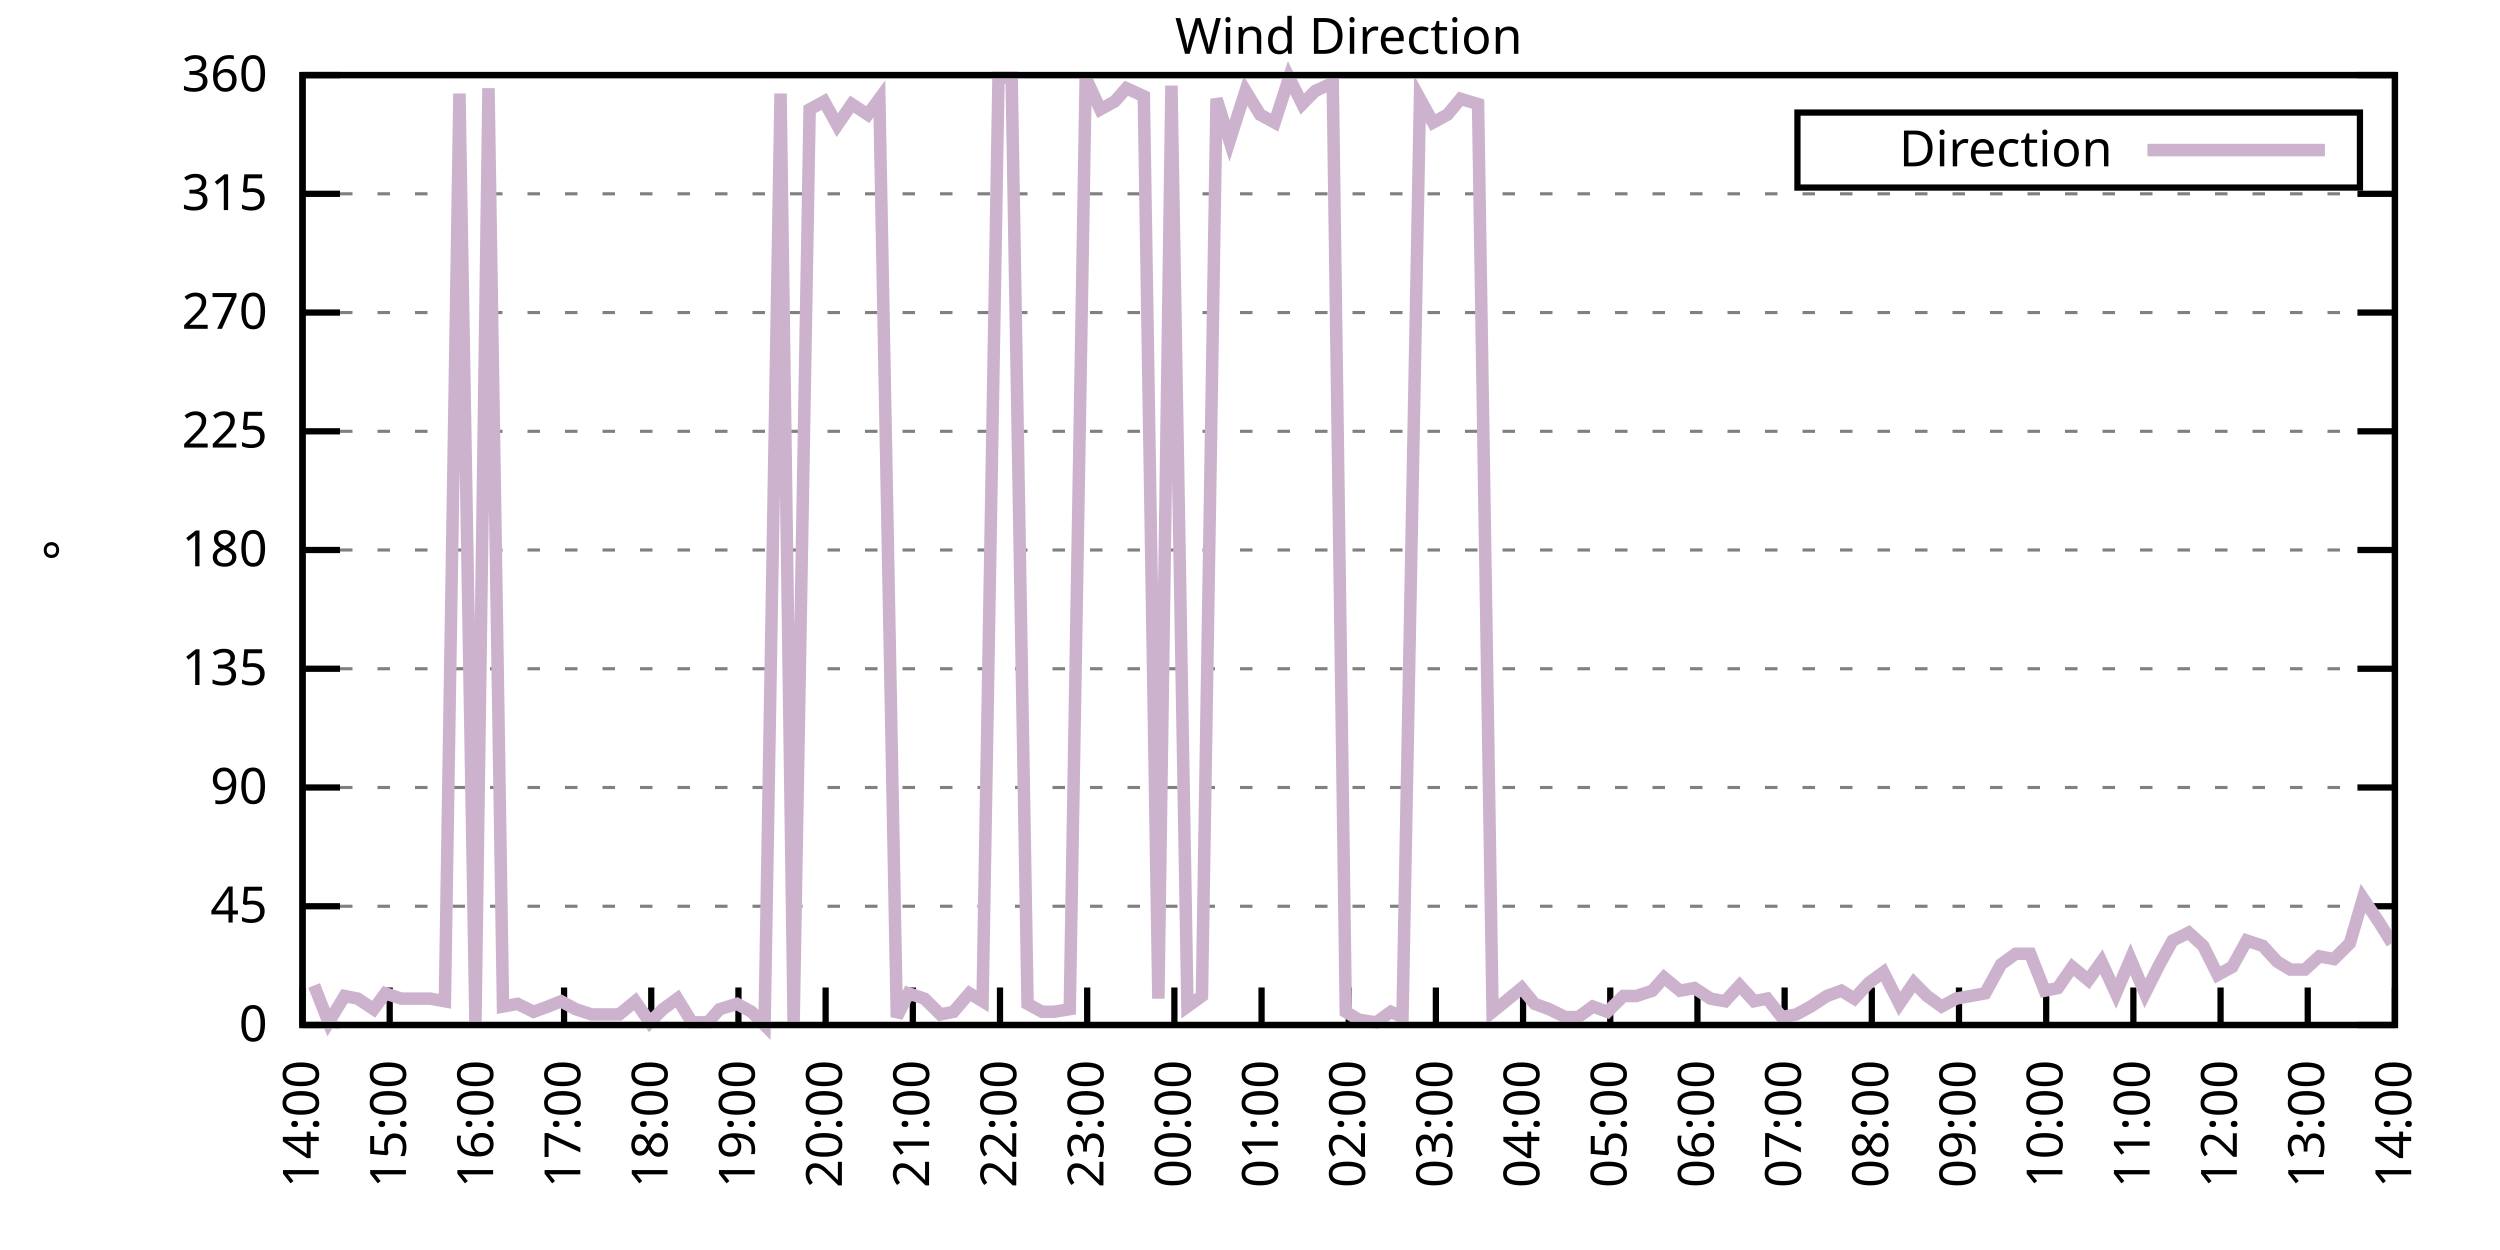
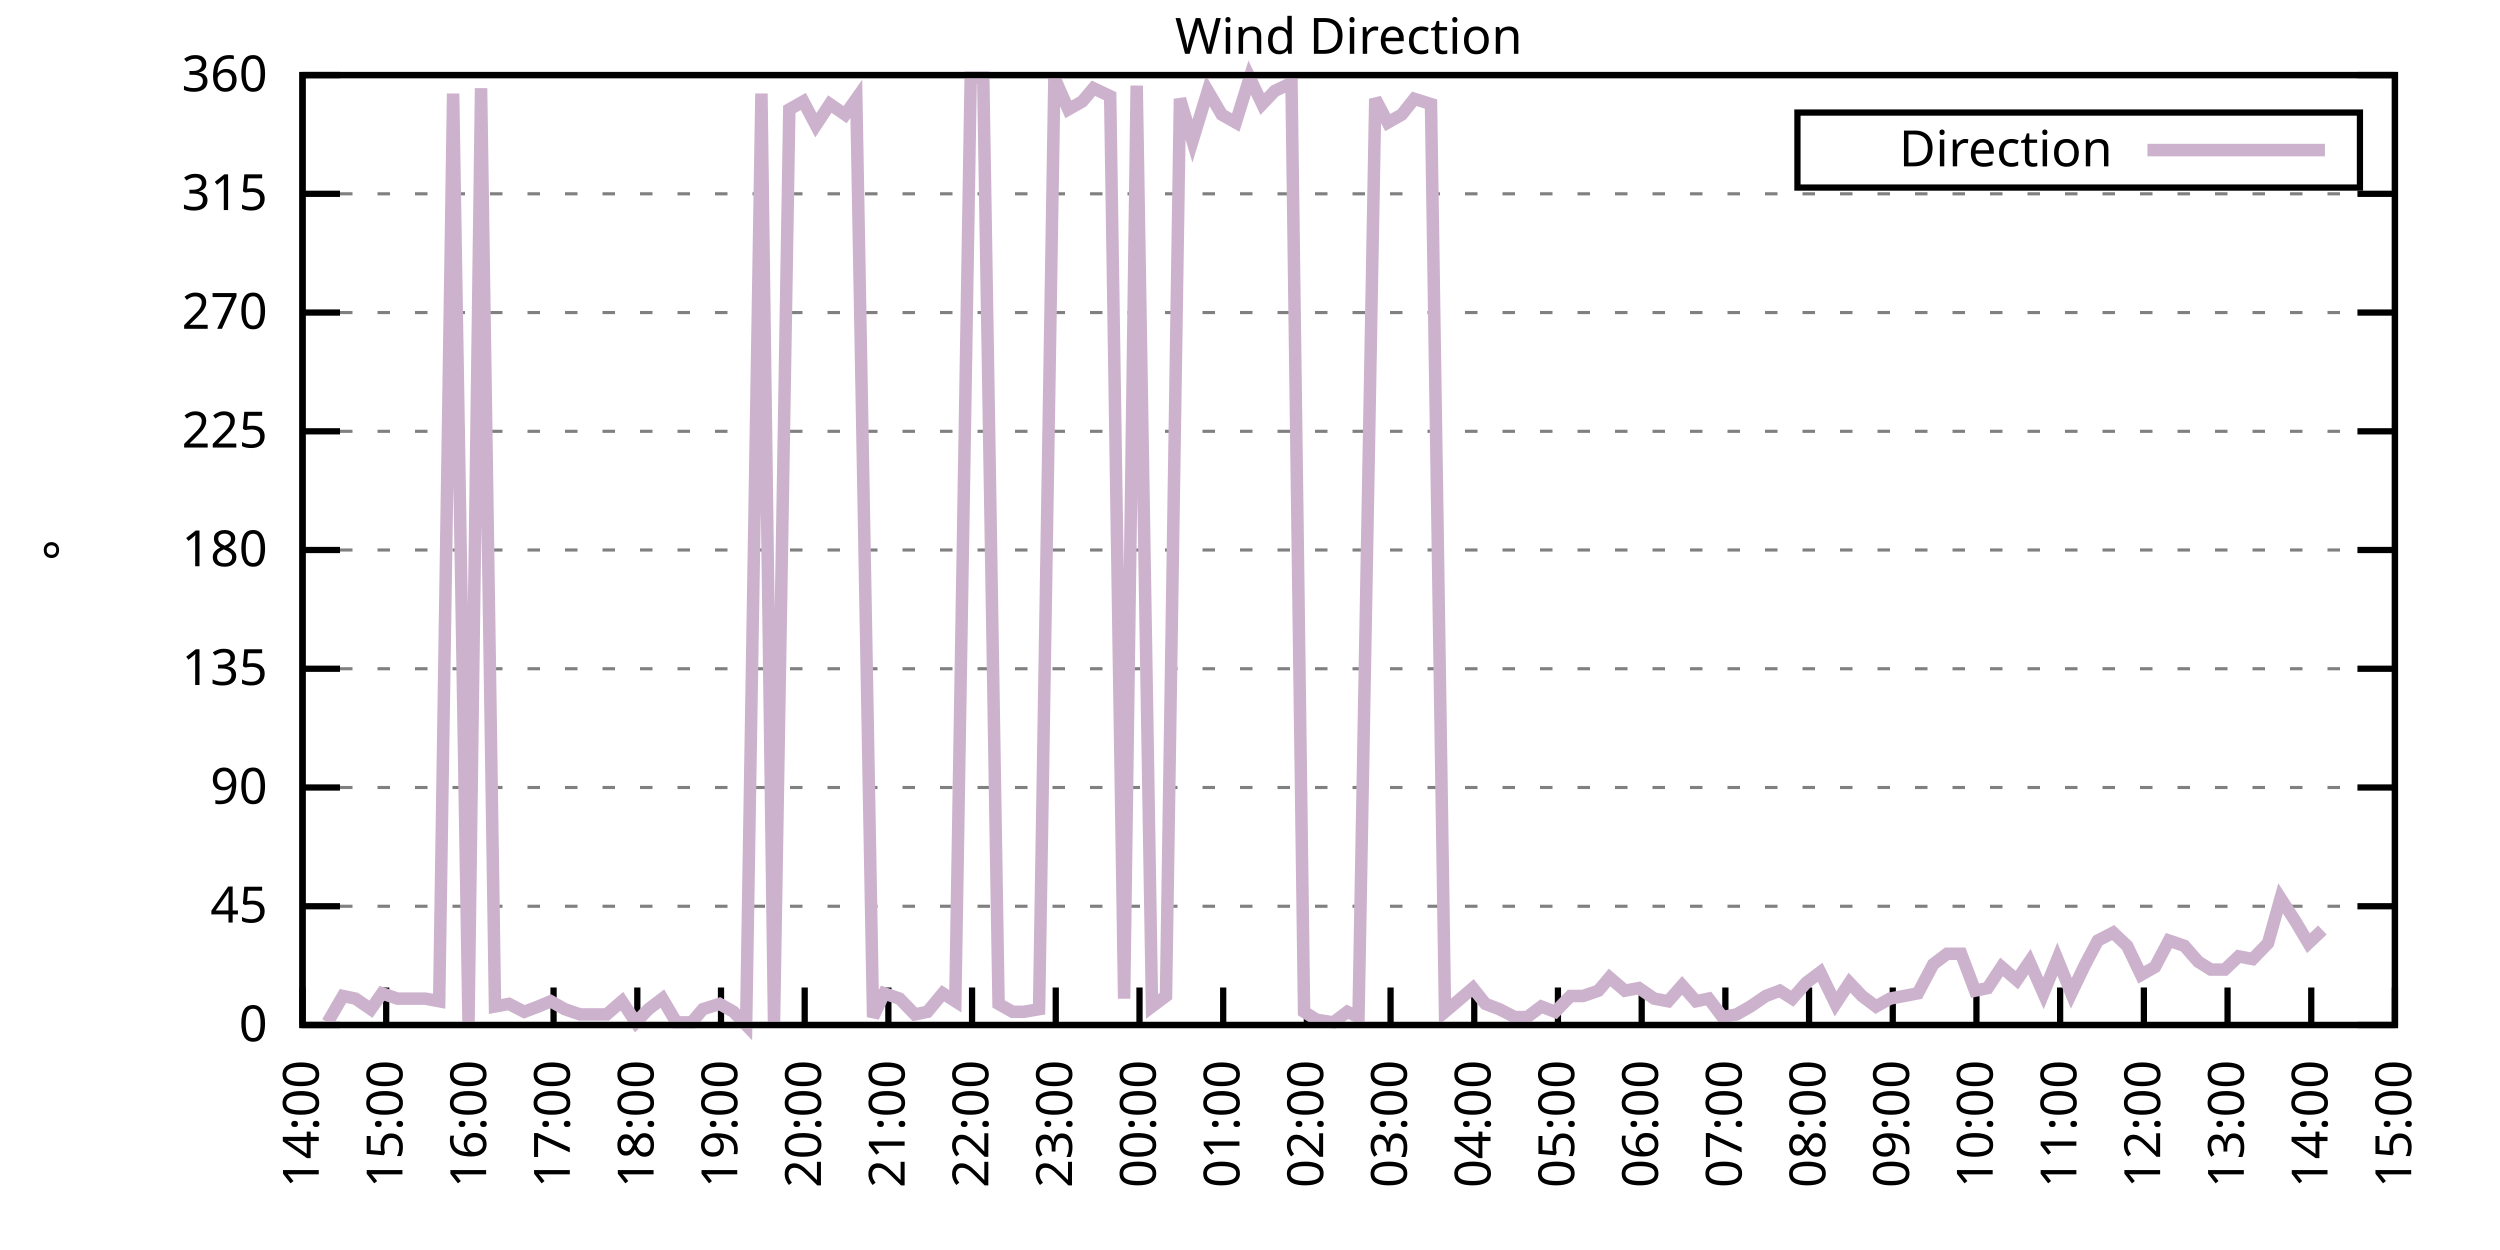
<svg xmlns="http://www.w3.org/2000/svg" xmlns:xlink="http://www.w3.org/1999/xlink" width="400" height="200" viewBox="0 0 400 200">
  <g id="gnuplot_canvas">
    <rect x="0" y="0" width="400" height="200" fill="none" />
    <defs>
      <circle id="gpDot" r="0.5" stroke-width="0.5" stroke="currentColor" />
      <path id="gpPt0" stroke-width="0.333" stroke="currentColor" d="M-1,0 h2 M0,-1 v2" />
      <path id="gpPt1" stroke-width="0.333" stroke="currentColor" d="M-1,-1 L1,1 M1,-1 L-1,1" />
      <path id="gpPt2" stroke-width="0.333" stroke="currentColor" d="M-1,0 L1,0 M0,-1 L0,1 M-1,-1 L1,1 M-1,1 L1,-1" />
      <rect id="gpPt3" stroke-width="0.333" stroke="currentColor" x="-1" y="-1" width="2" height="2" />
      <rect id="gpPt4" stroke-width="0.333" stroke="currentColor" fill="currentColor" x="-1" y="-1" width="2" height="2" />
      <circle id="gpPt5" stroke-width="0.333" stroke="currentColor" cx="0" cy="0" r="1" />
      <use xlink:href="#gpPt5" id="gpPt6" fill="currentColor" stroke="none" />
      <path id="gpPt7" stroke-width="0.333" stroke="currentColor" d="M0,-1.33 L-1.33,0.67 L1.33,0.67 z" />
      <use xlink:href="#gpPt7" id="gpPt8" fill="currentColor" stroke="none" />
      <use xlink:href="#gpPt7" id="gpPt9" stroke="currentColor" transform="rotate(180)" />
      <use xlink:href="#gpPt9" id="gpPt10" fill="currentColor" stroke="none" />
      <use xlink:href="#gpPt3" id="gpPt11" stroke="currentColor" transform="rotate(45)" />
      <use xlink:href="#gpPt11" id="gpPt12" fill="currentColor" stroke="none" />
      <path id="gpPt13" stroke-width="0.333" stroke="currentColor" d="M0,1.330 L1.265,0.411 L0.782,-1.067 L-0.782,-1.076 L-1.265,0.411 z" />
      <use xlink:href="#gpPt13" id="gpPt14" fill="currentColor" stroke="none" />
      <filter id="textbox" filterUnits="objectBoundingBox" x="0" y="0" height="1" width="1">
        <feFlood flood-color="white" flood-opacity="1" result="bgnd" />
        <feComposite in="SourceGraphic" in2="bgnd" operator="atop" />
      </filter>
      <filter id="greybox" filterUnits="objectBoundingBox" x="0" y="0" height="1" width="1">
        <feFlood flood-color="lightgrey" flood-opacity="1" result="grey" />
        <feComposite in="SourceGraphic" in2="grey" operator="atop" />
      </filter>
    </defs>
    <g fill="none" color="white" stroke="currentColor" stroke-width="1.00" stroke-linecap="butt" stroke-linejoin="miter">
</g>
    <g fill="none" color="black" stroke="currentColor" stroke-width="1.00" stroke-linecap="butt" stroke-linejoin="miter">
      <g stroke="none" shape-rendering="crispEdges">
        <polygon fill="rgb(255, 255, 255)" points="48.40,164.00 383.18,164.00 383.18,12.02 48.40,12.02 " />
      </g>
    </g>
    <g fill="none" color="black" stroke="currentColor" stroke-width="1.00" stroke-linecap="butt" stroke-linejoin="miter">
</g>
    <g fill="none" color="black" stroke="black" stroke-width="0.50" stroke-linecap="butt" stroke-linejoin="miter">
</g>
    <g fill="none" color="gray" stroke="currentColor" stroke-width="0.50" stroke-linecap="butt" stroke-linejoin="miter">
      <path stroke="gray" stroke-dasharray="2,4" class="gridline" d="M48.40,164.00 L383.19,164.00  " />
    </g>
    <g fill="none" color="gray" stroke="gray" stroke-width="1.00" stroke-linecap="butt" stroke-linejoin="miter">
</g>
    <g fill="none" color="black" stroke="currentColor" stroke-width="1.00" stroke-linecap="butt" stroke-linejoin="miter">
      <path stroke="black" d="M48.40,164.00 L54.40,164.00 M383.19,164.00 L377.19,164.00  " />
      <g transform="translate(42.80,166.60)" stroke="none" fill="black" font-family="Sans" font-size="8.00" text-anchor="end">
        <text>
          <tspan font-family="Sans"> 0</tspan>
        </text>
      </g>
    </g>
    <g fill="none" color="black" stroke="currentColor" stroke-width="1.00" stroke-linecap="butt" stroke-linejoin="miter">
</g>
    <g fill="none" color="black" stroke="black" stroke-width="0.50" stroke-linecap="butt" stroke-linejoin="miter">
</g>
    <g fill="none" color="gray" stroke="currentColor" stroke-width="0.50" stroke-linecap="butt" stroke-linejoin="miter">
      <path stroke="gray" stroke-dasharray="2,4" class="gridline" d="M48.40,145.00 L383.19,145.00  " />
    </g>
    <g fill="none" color="gray" stroke="gray" stroke-width="1.00" stroke-linecap="butt" stroke-linejoin="miter">
</g>
    <g fill="none" color="black" stroke="currentColor" stroke-width="1.00" stroke-linecap="butt" stroke-linejoin="miter">
      <path stroke="black" d="M48.40,145.00 L54.40,145.00 M383.19,145.00 L377.19,145.00  " />
      <g transform="translate(42.80,147.60)" stroke="none" fill="black" font-family="Sans" font-size="8.00" text-anchor="end">
        <text>
          <tspan font-family="Sans"> 45</tspan>
        </text>
      </g>
    </g>
    <g fill="none" color="black" stroke="currentColor" stroke-width="1.00" stroke-linecap="butt" stroke-linejoin="miter">
</g>
    <g fill="none" color="black" stroke="black" stroke-width="0.50" stroke-linecap="butt" stroke-linejoin="miter">
</g>
    <g fill="none" color="gray" stroke="currentColor" stroke-width="0.50" stroke-linecap="butt" stroke-linejoin="miter">
      <path stroke="gray" stroke-dasharray="2,4" class="gridline" d="M48.40,126.00 L383.19,126.00  " />
    </g>
    <g fill="none" color="gray" stroke="gray" stroke-width="1.00" stroke-linecap="butt" stroke-linejoin="miter">
</g>
    <g fill="none" color="black" stroke="currentColor" stroke-width="1.00" stroke-linecap="butt" stroke-linejoin="miter">
      <path stroke="black" d="M48.40,126.00 L54.40,126.00 M383.19,126.00 L377.19,126.00  " />
      <g transform="translate(42.80,128.60)" stroke="none" fill="black" font-family="Sans" font-size="8.00" text-anchor="end">
        <text>
          <tspan font-family="Sans"> 90</tspan>
        </text>
      </g>
    </g>
    <g fill="none" color="black" stroke="currentColor" stroke-width="1.00" stroke-linecap="butt" stroke-linejoin="miter">
</g>
    <g fill="none" color="black" stroke="black" stroke-width="0.50" stroke-linecap="butt" stroke-linejoin="miter">
</g>
    <g fill="none" color="gray" stroke="currentColor" stroke-width="0.50" stroke-linecap="butt" stroke-linejoin="miter">
      <path stroke="gray" stroke-dasharray="2,4" class="gridline" d="M48.40,107.00 L383.19,107.00  " />
    </g>
    <g fill="none" color="gray" stroke="gray" stroke-width="1.00" stroke-linecap="butt" stroke-linejoin="miter">
</g>
    <g fill="none" color="black" stroke="currentColor" stroke-width="1.00" stroke-linecap="butt" stroke-linejoin="miter">
      <path stroke="black" d="M48.40,107.00 L54.40,107.00 M383.19,107.00 L377.19,107.00  " />
      <g transform="translate(42.80,109.60)" stroke="none" fill="black" font-family="Sans" font-size="8.00" text-anchor="end">
        <text>
          <tspan font-family="Sans"> 135</tspan>
        </text>
      </g>
    </g>
    <g fill="none" color="black" stroke="currentColor" stroke-width="1.00" stroke-linecap="butt" stroke-linejoin="miter">
</g>
    <g fill="none" color="black" stroke="black" stroke-width="0.50" stroke-linecap="butt" stroke-linejoin="miter">
</g>
    <g fill="none" color="gray" stroke="currentColor" stroke-width="0.50" stroke-linecap="butt" stroke-linejoin="miter">
      <path stroke="gray" stroke-dasharray="2,4" class="gridline" d="M48.40,88.00 L383.19,88.00  " />
    </g>
    <g fill="none" color="gray" stroke="gray" stroke-width="1.00" stroke-linecap="butt" stroke-linejoin="miter">
</g>
    <g fill="none" color="black" stroke="currentColor" stroke-width="1.00" stroke-linecap="butt" stroke-linejoin="miter">
      <path stroke="black" d="M48.40,88.00 L54.40,88.00 M383.19,88.00 L377.19,88.00  " />
      <g transform="translate(42.80,90.60)" stroke="none" fill="black" font-family="Sans" font-size="8.00" text-anchor="end">
        <text>
          <tspan font-family="Sans"> 180</tspan>
        </text>
      </g>
    </g>
    <g fill="none" color="black" stroke="currentColor" stroke-width="1.00" stroke-linecap="butt" stroke-linejoin="miter">
</g>
    <g fill="none" color="black" stroke="black" stroke-width="0.50" stroke-linecap="butt" stroke-linejoin="miter">
</g>
    <g fill="none" color="gray" stroke="currentColor" stroke-width="0.50" stroke-linecap="butt" stroke-linejoin="miter">
      <path stroke="gray" stroke-dasharray="2,4" class="gridline" d="M48.40,69.01 L383.19,69.01  " />
    </g>
    <g fill="none" color="gray" stroke="gray" stroke-width="1.00" stroke-linecap="butt" stroke-linejoin="miter">
</g>
    <g fill="none" color="black" stroke="currentColor" stroke-width="1.00" stroke-linecap="butt" stroke-linejoin="miter">
      <path stroke="black" d="M48.40,69.01 L54.40,69.01 M383.19,69.01 L377.19,69.01  " />
      <g transform="translate(42.80,71.61)" stroke="none" fill="black" font-family="Sans" font-size="8.00" text-anchor="end">
        <text>
          <tspan font-family="Sans"> 225</tspan>
        </text>
      </g>
    </g>
    <g fill="none" color="black" stroke="currentColor" stroke-width="1.00" stroke-linecap="butt" stroke-linejoin="miter">
</g>
    <g fill="none" color="black" stroke="black" stroke-width="0.50" stroke-linecap="butt" stroke-linejoin="miter">
</g>
    <g fill="none" color="gray" stroke="currentColor" stroke-width="0.50" stroke-linecap="butt" stroke-linejoin="miter">
      <path stroke="gray" stroke-dasharray="2,4" class="gridline" d="M48.40,50.01 L383.19,50.01  " />
    </g>
    <g fill="none" color="gray" stroke="gray" stroke-width="1.00" stroke-linecap="butt" stroke-linejoin="miter">
</g>
    <g fill="none" color="black" stroke="currentColor" stroke-width="1.00" stroke-linecap="butt" stroke-linejoin="miter">
      <path stroke="black" d="M48.40,50.01 L54.40,50.01 M383.19,50.01 L377.19,50.01  " />
      <g transform="translate(42.80,52.61)" stroke="none" fill="black" font-family="Sans" font-size="8.00" text-anchor="end">
        <text>
          <tspan font-family="Sans"> 270</tspan>
        </text>
      </g>
    </g>
    <g fill="none" color="black" stroke="currentColor" stroke-width="1.00" stroke-linecap="butt" stroke-linejoin="miter">
</g>
    <g fill="none" color="black" stroke="black" stroke-width="0.50" stroke-linecap="butt" stroke-linejoin="miter">
</g>
    <g fill="none" color="gray" stroke="currentColor" stroke-width="0.50" stroke-linecap="butt" stroke-linejoin="miter">
      <path stroke="gray" stroke-dasharray="2,4" class="gridline" d="M48.40,31.01 L383.19,31.01  " />
    </g>
    <g fill="none" color="gray" stroke="gray" stroke-width="1.00" stroke-linecap="butt" stroke-linejoin="miter">
</g>
    <g fill="none" color="black" stroke="currentColor" stroke-width="1.00" stroke-linecap="butt" stroke-linejoin="miter">
      <path stroke="black" d="M48.40,31.01 L54.40,31.01 M383.19,31.01 L377.19,31.01  " />
      <g transform="translate(42.80,33.61)" stroke="none" fill="black" font-family="Sans" font-size="8.00" text-anchor="end">
        <text>
          <tspan font-family="Sans"> 315</tspan>
        </text>
      </g>
    </g>
    <g fill="none" color="black" stroke="currentColor" stroke-width="1.00" stroke-linecap="butt" stroke-linejoin="miter">
</g>
    <g fill="none" color="black" stroke="black" stroke-width="0.50" stroke-linecap="butt" stroke-linejoin="miter">
</g>
    <g fill="none" color="gray" stroke="currentColor" stroke-width="0.50" stroke-linecap="butt" stroke-linejoin="miter">
      <path stroke="gray" stroke-dasharray="2,4" class="gridline" d="M48.40,12.01 L383.19,12.01  " />
    </g>
    <g fill="none" color="gray" stroke="gray" stroke-width="1.00" stroke-linecap="butt" stroke-linejoin="miter">
</g>
    <g fill="none" color="black" stroke="currentColor" stroke-width="1.00" stroke-linecap="butt" stroke-linejoin="miter">
      <path stroke="black" d="M48.40,12.01 L54.40,12.01 M383.19,12.01 L377.19,12.01  " />
      <g transform="translate(42.80,14.61)" stroke="none" fill="black" font-family="Sans" font-size="8.00" text-anchor="end">
        <text>
          <tspan font-family="Sans"> 360</tspan>
        </text>
      </g>
    </g>
    <g fill="none" color="black" stroke="currentColor" stroke-width="1.00" stroke-linecap="butt" stroke-linejoin="miter">
      <path stroke="black" d="M48.40,164.00 L48.40,158.00  " />
      <g transform="translate(51.00,169.60) rotate(270.00)" stroke="none" fill="black" font-family="Sans" font-size="8.00" text-anchor="end">
        <text>
          <tspan font-family="Sans">14:00</tspan>
        </text>
      </g>
    </g>
    <g fill="none" color="black" stroke="currentColor" stroke-width="1.00" stroke-linecap="butt" stroke-linejoin="miter">
-       <path stroke="black" d="M62.35,164.00 L62.35,158.00  " />
-       <g transform="translate(64.95,169.60) rotate(270.00)" stroke="none" fill="black" font-family="Sans" font-size="8.00" text-anchor="end">
+       <path stroke="black" d="M61.79,164.00 L61.79,158.00  " />
+       <g transform="translate(64.39,169.60) rotate(270.00)" stroke="none" fill="black" font-family="Sans" font-size="8.00" text-anchor="end">
        <text>
          <tspan font-family="Sans">15:00</tspan>
        </text>
      </g>
    </g>
    <g fill="none" color="black" stroke="currentColor" stroke-width="1.00" stroke-linecap="butt" stroke-linejoin="miter">
-       <path stroke="black" d="M76.30,164.00 L76.30,158.00  " />
-       <g transform="translate(78.90,169.60) rotate(270.00)" stroke="none" fill="black" font-family="Sans" font-size="8.00" text-anchor="end">
+       <path stroke="black" d="M75.18,164.00 L75.18,158.00  " />
+       <g transform="translate(77.78,169.60) rotate(270.00)" stroke="none" fill="black" font-family="Sans" font-size="8.00" text-anchor="end">
        <text>
          <tspan font-family="Sans">16:00</tspan>
        </text>
      </g>
    </g>
    <g fill="none" color="black" stroke="currentColor" stroke-width="1.00" stroke-linecap="butt" stroke-linejoin="miter">
-       <path stroke="black" d="M90.25,164.00 L90.25,158.00  " />
-       <g transform="translate(92.85,169.60) rotate(270.00)" stroke="none" fill="black" font-family="Sans" font-size="8.00" text-anchor="end">
+       <path stroke="black" d="M88.57,164.00 L88.57,158.00  " />
+       <g transform="translate(91.17,169.60) rotate(270.00)" stroke="none" fill="black" font-family="Sans" font-size="8.00" text-anchor="end">
        <text>
          <tspan font-family="Sans">17:00</tspan>
        </text>
      </g>
    </g>
    <g fill="none" color="black" stroke="currentColor" stroke-width="1.00" stroke-linecap="butt" stroke-linejoin="miter">
-       <path stroke="black" d="M104.20,164.00 L104.20,158.00  " />
-       <g transform="translate(106.80,169.60) rotate(270.00)" stroke="none" fill="black" font-family="Sans" font-size="8.00" text-anchor="end">
+       <path stroke="black" d="M101.97,164.00 L101.97,158.00  " />
+       <g transform="translate(104.57,169.60) rotate(270.00)" stroke="none" fill="black" font-family="Sans" font-size="8.00" text-anchor="end">
        <text>
          <tspan font-family="Sans">18:00</tspan>
        </text>
      </g>
    </g>
    <g fill="none" color="black" stroke="currentColor" stroke-width="1.00" stroke-linecap="butt" stroke-linejoin="miter">
-       <path stroke="black" d="M118.15,164.00 L118.15,158.00  " />
-       <g transform="translate(120.75,169.60) rotate(270.00)" stroke="none" fill="black" font-family="Sans" font-size="8.00" text-anchor="end">
+       <path stroke="black" d="M115.36,164.00 L115.36,158.00  " />
+       <g transform="translate(117.96,169.60) rotate(270.00)" stroke="none" fill="black" font-family="Sans" font-size="8.00" text-anchor="end">
        <text>
          <tspan font-family="Sans">19:00</tspan>
        </text>
      </g>
    </g>
    <g fill="none" color="black" stroke="currentColor" stroke-width="1.00" stroke-linecap="butt" stroke-linejoin="miter">
-       <path stroke="black" d="M132.10,164.00 L132.10,158.00  " />
-       <g transform="translate(134.70,169.60) rotate(270.00)" stroke="none" fill="black" font-family="Sans" font-size="8.00" text-anchor="end">
+       <path stroke="black" d="M128.75,164.00 L128.75,158.00  " />
+       <g transform="translate(131.35,169.60) rotate(270.00)" stroke="none" fill="black" font-family="Sans" font-size="8.00" text-anchor="end">
        <text>
          <tspan font-family="Sans">20:00</tspan>
        </text>
      </g>
    </g>
    <g fill="none" color="black" stroke="currentColor" stroke-width="1.00" stroke-linecap="butt" stroke-linejoin="miter">
-       <path stroke="black" d="M146.05,164.00 L146.05,158.00  " />
-       <g transform="translate(148.65,169.60) rotate(270.00)" stroke="none" fill="black" font-family="Sans" font-size="8.00" text-anchor="end">
+       <path stroke="black" d="M142.14,164.00 L142.14,158.00  " />
+       <g transform="translate(144.74,169.60) rotate(270.00)" stroke="none" fill="black" font-family="Sans" font-size="8.00" text-anchor="end">
        <text>
          <tspan font-family="Sans">21:00</tspan>
        </text>
      </g>
    </g>
    <g fill="none" color="black" stroke="currentColor" stroke-width="1.00" stroke-linecap="butt" stroke-linejoin="miter">
-       <path stroke="black" d="M160.00,164.00 L160.00,158.00  " />
-       <g transform="translate(162.60,169.60) rotate(270.00)" stroke="none" fill="black" font-family="Sans" font-size="8.00" text-anchor="end">
+       <path stroke="black" d="M155.53,164.00 L155.53,158.00  " />
+       <g transform="translate(158.13,169.60) rotate(270.00)" stroke="none" fill="black" font-family="Sans" font-size="8.00" text-anchor="end">
        <text>
          <tspan font-family="Sans">22:00</tspan>
        </text>
      </g>
    </g>
    <g fill="none" color="black" stroke="currentColor" stroke-width="1.00" stroke-linecap="butt" stroke-linejoin="miter">
-       <path stroke="black" d="M173.95,164.00 L173.95,158.00  " />
-       <g transform="translate(176.55,169.60) rotate(270.00)" stroke="none" fill="black" font-family="Sans" font-size="8.00" text-anchor="end">
+       <path stroke="black" d="M168.92,164.00 L168.92,158.00  " />
+       <g transform="translate(171.52,169.60) rotate(270.00)" stroke="none" fill="black" font-family="Sans" font-size="8.00" text-anchor="end">
        <text>
          <tspan font-family="Sans">23:00</tspan>
        </text>
      </g>
    </g>
    <g fill="none" color="black" stroke="currentColor" stroke-width="1.00" stroke-linecap="butt" stroke-linejoin="miter">
-       <path stroke="black" d="M187.90,164.00 L187.90,158.00  " />
-       <g transform="translate(190.50,169.60) rotate(270.00)" stroke="none" fill="black" font-family="Sans" font-size="8.00" text-anchor="end">
+       <path stroke="black" d="M182.32,164.00 L182.32,158.00  " />
+       <g transform="translate(184.92,169.60) rotate(270.00)" stroke="none" fill="black" font-family="Sans" font-size="8.00" text-anchor="end">
        <text>
          <tspan font-family="Sans">00:00</tspan>
        </text>
      </g>
    </g>
    <g fill="none" color="black" stroke="currentColor" stroke-width="1.00" stroke-linecap="butt" stroke-linejoin="miter">
-       <path stroke="black" d="M201.85,164.00 L201.85,158.00  " />
-       <g transform="translate(204.45,169.60) rotate(270.00)" stroke="none" fill="black" font-family="Sans" font-size="8.00" text-anchor="end">
+       <path stroke="black" d="M195.71,164.00 L195.71,158.00  " />
+       <g transform="translate(198.31,169.60) rotate(270.00)" stroke="none" fill="black" font-family="Sans" font-size="8.00" text-anchor="end">
        <text>
          <tspan font-family="Sans">01:00</tspan>
        </text>
      </g>
    </g>
    <g fill="none" color="black" stroke="currentColor" stroke-width="1.00" stroke-linecap="butt" stroke-linejoin="miter">
-       <path stroke="black" d="M215.80,164.00 L215.80,158.00  " />
-       <g transform="translate(218.40,169.60) rotate(270.00)" stroke="none" fill="black" font-family="Sans" font-size="8.00" text-anchor="end">
+       <path stroke="black" d="M209.10,164.00 L209.10,158.00  " />
+       <g transform="translate(211.70,169.60) rotate(270.00)" stroke="none" fill="black" font-family="Sans" font-size="8.00" text-anchor="end">
        <text>
          <tspan font-family="Sans">02:00</tspan>
        </text>
      </g>
    </g>
    <g fill="none" color="black" stroke="currentColor" stroke-width="1.00" stroke-linecap="butt" stroke-linejoin="miter">
-       <path stroke="black" d="M229.74,164.00 L229.74,158.00  " />
-       <g transform="translate(232.34,169.60) rotate(270.00)" stroke="none" fill="black" font-family="Sans" font-size="8.00" text-anchor="end">
+       <path stroke="black" d="M222.49,164.00 L222.49,158.00  " />
+       <g transform="translate(225.09,169.60) rotate(270.00)" stroke="none" fill="black" font-family="Sans" font-size="8.00" text-anchor="end">
        <text>
          <tspan font-family="Sans">03:00</tspan>
        </text>
      </g>
    </g>
    <g fill="none" color="black" stroke="currentColor" stroke-width="1.00" stroke-linecap="butt" stroke-linejoin="miter">
-       <path stroke="black" d="M243.69,164.00 L243.69,158.00  " />
-       <g transform="translate(246.29,169.60) rotate(270.00)" stroke="none" fill="black" font-family="Sans" font-size="8.00" text-anchor="end">
+       <path stroke="black" d="M235.88,164.00 L235.88,158.00  " />
+       <g transform="translate(238.48,169.60) rotate(270.00)" stroke="none" fill="black" font-family="Sans" font-size="8.00" text-anchor="end">
        <text>
          <tspan font-family="Sans">04:00</tspan>
        </text>
      </g>
    </g>
    <g fill="none" color="black" stroke="currentColor" stroke-width="1.00" stroke-linecap="butt" stroke-linejoin="miter">
-       <path stroke="black" d="M257.64,164.00 L257.64,158.00  " />
-       <g transform="translate(260.24,169.60) rotate(270.00)" stroke="none" fill="black" font-family="Sans" font-size="8.00" text-anchor="end">
+       <path stroke="black" d="M249.27,164.00 L249.27,158.00  " />
+       <g transform="translate(251.87,169.60) rotate(270.00)" stroke="none" fill="black" font-family="Sans" font-size="8.00" text-anchor="end">
        <text>
          <tspan font-family="Sans">05:00</tspan>
        </text>
      </g>
    </g>
    <g fill="none" color="black" stroke="currentColor" stroke-width="1.00" stroke-linecap="butt" stroke-linejoin="miter">
-       <path stroke="black" d="M271.59,164.00 L271.59,158.00  " />
-       <g transform="translate(274.19,169.60) rotate(270.00)" stroke="none" fill="black" font-family="Sans" font-size="8.00" text-anchor="end">
+       <path stroke="black" d="M262.67,164.00 L262.67,158.00  " />
+       <g transform="translate(265.27,169.60) rotate(270.00)" stroke="none" fill="black" font-family="Sans" font-size="8.00" text-anchor="end">
        <text>
          <tspan font-family="Sans">06:00</tspan>
        </text>
      </g>
    </g>
    <g fill="none" color="black" stroke="currentColor" stroke-width="1.00" stroke-linecap="butt" stroke-linejoin="miter">
-       <path stroke="black" d="M285.54,164.00 L285.54,158.00  " />
-       <g transform="translate(288.14,169.60) rotate(270.00)" stroke="none" fill="black" font-family="Sans" font-size="8.00" text-anchor="end">
+       <path stroke="black" d="M276.06,164.00 L276.06,158.00  " />
+       <g transform="translate(278.66,169.60) rotate(270.00)" stroke="none" fill="black" font-family="Sans" font-size="8.00" text-anchor="end">
        <text>
          <tspan font-family="Sans">07:00</tspan>
        </text>
      </g>
    </g>
    <g fill="none" color="black" stroke="currentColor" stroke-width="1.00" stroke-linecap="butt" stroke-linejoin="miter">
-       <path stroke="black" d="M299.49,164.00 L299.49,158.00  " />
-       <g transform="translate(302.09,169.60) rotate(270.00)" stroke="none" fill="black" font-family="Sans" font-size="8.00" text-anchor="end">
+       <path stroke="black" d="M289.45,164.00 L289.45,158.00  " />
+       <g transform="translate(292.05,169.60) rotate(270.00)" stroke="none" fill="black" font-family="Sans" font-size="8.00" text-anchor="end">
        <text>
          <tspan font-family="Sans">08:00</tspan>
        </text>
      </g>
    </g>
    <g fill="none" color="black" stroke="currentColor" stroke-width="1.00" stroke-linecap="butt" stroke-linejoin="miter">
-       <path stroke="black" d="M313.44,164.00 L313.44,158.00  " />
-       <g transform="translate(316.04,169.60) rotate(270.00)" stroke="none" fill="black" font-family="Sans" font-size="8.00" text-anchor="end">
+       <path stroke="black" d="M302.84,164.00 L302.84,158.00  " />
+       <g transform="translate(305.44,169.60) rotate(270.00)" stroke="none" fill="black" font-family="Sans" font-size="8.00" text-anchor="end">
        <text>
          <tspan font-family="Sans">09:00</tspan>
        </text>
      </g>
    </g>
    <g fill="none" color="black" stroke="currentColor" stroke-width="1.00" stroke-linecap="butt" stroke-linejoin="miter">
-       <path stroke="black" d="M327.39,164.00 L327.39,158.00  " />
-       <g transform="translate(329.99,169.60) rotate(270.00)" stroke="none" fill="black" font-family="Sans" font-size="8.00" text-anchor="end">
+       <path stroke="black" d="M316.23,164.00 L316.23,158.00  " />
+       <g transform="translate(318.83,169.60) rotate(270.00)" stroke="none" fill="black" font-family="Sans" font-size="8.00" text-anchor="end">
        <text>
          <tspan font-family="Sans">10:00</tspan>
        </text>
      </g>
    </g>
    <g fill="none" color="black" stroke="currentColor" stroke-width="1.00" stroke-linecap="butt" stroke-linejoin="miter">
-       <path stroke="black" d="M341.34,164.00 L341.34,158.00  " />
-       <g transform="translate(343.94,169.60) rotate(270.00)" stroke="none" fill="black" font-family="Sans" font-size="8.00" text-anchor="end">
+       <path stroke="black" d="M329.62,164.00 L329.62,158.00  " />
+       <g transform="translate(332.22,169.60) rotate(270.00)" stroke="none" fill="black" font-family="Sans" font-size="8.00" text-anchor="end">
        <text>
          <tspan font-family="Sans">11:00</tspan>
        </text>
      </g>
    </g>
    <g fill="none" color="black" stroke="currentColor" stroke-width="1.00" stroke-linecap="butt" stroke-linejoin="miter">
-       <path stroke="black" d="M355.29,164.00 L355.29,158.00  " />
-       <g transform="translate(357.89,169.60) rotate(270.00)" stroke="none" fill="black" font-family="Sans" font-size="8.00" text-anchor="end">
+       <path stroke="black" d="M343.02,164.00 L343.02,158.00  " />
+       <g transform="translate(345.62,169.60) rotate(270.00)" stroke="none" fill="black" font-family="Sans" font-size="8.00" text-anchor="end">
        <text>
          <tspan font-family="Sans">12:00</tspan>
        </text>
      </g>
    </g>
    <g fill="none" color="black" stroke="currentColor" stroke-width="1.00" stroke-linecap="butt" stroke-linejoin="miter">
-       <path stroke="black" d="M369.24,164.00 L369.24,158.00  " />
-       <g transform="translate(371.84,169.60) rotate(270.00)" stroke="none" fill="black" font-family="Sans" font-size="8.00" text-anchor="end">
+       <path stroke="black" d="M356.41,164.00 L356.41,158.00  " />
+       <g transform="translate(359.01,169.60) rotate(270.00)" stroke="none" fill="black" font-family="Sans" font-size="8.00" text-anchor="end">
        <text>
          <tspan font-family="Sans">13:00</tspan>
+         </text>
+       </g>
+     </g>
+     <g fill="none" color="black" stroke="currentColor" stroke-width="1.00" stroke-linecap="butt" stroke-linejoin="miter">
+       <path stroke="black" d="M369.80,164.00 L369.80,158.00  " />
+       <g transform="translate(372.40,169.60) rotate(270.00)" stroke="none" fill="black" font-family="Sans" font-size="8.00" text-anchor="end">
+         <text>
+           <tspan font-family="Sans">14:00</tspan>
        </text>
      </g>
    </g>
    <g fill="none" color="black" stroke="currentColor" stroke-width="1.00" stroke-linecap="butt" stroke-linejoin="miter">
      <path stroke="black" d="M383.19,164.00 L383.19,158.00  " />
      <g transform="translate(385.79,169.60) rotate(270.00)" stroke="none" fill="black" font-family="Sans" font-size="8.00" text-anchor="end">
        <text>
-           <tspan font-family="Sans">14:00</tspan>
+           <tspan font-family="Sans">15:00</tspan>
        </text>
      </g>
    </g>
    <g fill="none" color="black" stroke="currentColor" stroke-width="1.00" stroke-linecap="butt" stroke-linejoin="miter">
</g>
    <g fill="none" color="black" stroke="currentColor" stroke-width="1.00" stroke-linecap="butt" stroke-linejoin="miter">
      <path stroke="black" d="M48.40,12.01 L48.40,164.00 L383.19,164.00 L383.19,12.01 L48.40,12.01 Z  " />
    </g>
    <g fill="none" color="black" stroke="currentColor" stroke-width="1.00" stroke-linecap="butt" stroke-linejoin="miter">
</g>
    <g fill="none" color="black" stroke="currentColor" stroke-width="1.00" stroke-linecap="butt" stroke-linejoin="miter">
      <path stroke="black" d="M287.59,30.01 L287.59,18.01 L377.59,18.01 L377.59,30.01 L287.59,30.01 Z  " />
    </g>
    <g id="Wind_direction_plot_1">
      <g fill="none" color="white" stroke="black" stroke-width="2.00" stroke-linecap="butt" stroke-linejoin="miter">
</g>
      <g fill="none" color="black" stroke="currentColor" stroke-width="2.00" stroke-linecap="butt" stroke-linejoin="miter">
        <g transform="translate(337.99,26.61)" stroke="none" fill="black" font-family="Sans" font-size="8.00" text-anchor="end">
          <text>
            <tspan font-family="Sans">Direction</tspan>
          </text>
        </g>
      </g>
      <g fill="none" color="black" stroke="currentColor" stroke-width="2.00" stroke-linecap="butt" stroke-linejoin="miter">
-         <path stroke="rgb(204, 178, 204)" d="M343.59,24.01 L371.99,24.01 M50.26,157.67 L52.58,163.58 L55.14,159.36 L57.23,159.78 L59.79,161.47 L61.65,158.93   L64.21,159.78 L66.53,159.78 L68.86,159.78 L71.18,160.20 L73.51,14.97 L76.07,163.58 L78.16,14.12 L80.48,161.04   L82.81,160.62 L85.37,161.89 L87.69,161.04 L89.78,160.20 L92.11,161.47 L94.67,162.31 L96.76,162.31 L99.08,162.31   L101.64,160.20 L103.97,163.58 L106.06,161.47 L108.38,159.78 L110.71,163.58 L113.27,163.58 L115.13,161.47 L117.92,160.62   L120.24,161.89 L122.33,164.00 L124.89,14.97 L126.98,163.58 L129.54,17.50 L131.87,16.23 L133.96,20.03 L136.28,16.65   L138.84,18.34 L140.70,15.81 L143.49,162.73 L145.35,158.93 L147.91,159.78 L150.46,162.31 L152.56,161.89 L155.11,158.93   L157.21,160.20 L159.76,12.43 L161.86,12.43 L164.41,160.62 L166.74,161.89 L168.60,161.89 L171.16,161.47 L173.71,12.43   L176.04,17.50 L178.36,16.23 L180.22,14.12 L183.01,15.39 L185.34,159.78 L187.43,13.70 L189.99,161.04 L192.31,159.36   L194.64,15.81 L196.73,22.56 L199.29,14.54 L201.61,18.34 L203.94,19.61 L206.26,12.43 L208.36,16.65 L210.45,14.54   L213.24,13.28 L215.33,161.89 L217.42,163.16 L220.21,163.58 L222.54,161.89 L224.40,162.73 L227.19,15.81 L229.28,19.61   L231.60,18.34 L233.70,15.81 L236.49,16.65 L238.81,161.89 L240.90,160.20 L243.46,158.09 L245.55,160.62 L247.88,161.47   L250.44,162.73 L252.53,162.73 L254.85,161.04 L257.18,161.89 L259.74,159.36 L261.83,159.36 L264.39,158.51 L266.25,156.40   L268.80,158.51 L271.13,158.09 L273.69,159.78 L276.01,160.20 L278.34,157.67 L280.66,160.20 L282.75,159.78 L285.08,162.73   L287.40,162.31 L289.73,161.04 L292.29,159.36 L294.61,158.51 L296.70,159.78 L299.03,157.24 L301.35,155.56 L303.91,160.62   L306.23,157.24 L308.33,159.36 L310.65,161.04 L312.98,159.78 L315.30,159.36 L317.63,158.93 L320.18,154.29 L322.51,152.60   L324.83,152.60 L327.16,158.51 L329.25,158.09 L331.58,154.71 L334.13,156.82 L336.23,153.87 L338.55,158.93 L340.88,153.45   L343.20,158.93 L345.53,154.29 L347.62,150.49 L350.18,149.22 L352.50,151.33 L354.83,155.98 L357.15,154.71 L359.48,150.49   L362.03,151.33 L364.36,153.87 L366.45,155.13 L368.78,155.13 L371.10,153.02 L373.43,153.45 L375.98,150.91 L378.08,143.73   L380.63,147.53 L382.73,150.91  " />
+         <path stroke="rgb(204, 178, 204)" d="M343.59,24.01 L371.99,24.01 M52.42,163.58 L54.87,159.36 L56.88,159.78 L59.34,161.47 L61.12,158.93 L63.58,159.78   L65.81,159.78 L68.04,159.78 L70.27,160.20 L72.50,14.97 L74.96,163.58 L76.97,14.12 L79.20,161.04 L81.43,160.62   L83.89,161.89 L86.12,161.04 L88.13,160.20 L90.36,161.47 L92.82,162.31 L94.82,162.31 L97.06,162.31 L99.51,160.20   L101.74,163.58 L103.75,161.47 L105.98,159.78 L108.22,163.58 L110.67,163.58 L112.46,161.47 L115.13,160.62 L117.37,161.89   L119.38,164.00 L121.83,14.97 L123.84,163.58 L126.29,17.50 L128.53,16.23 L130.54,20.03 L132.77,16.65 L135.22,18.34   L137.01,15.81 L139.69,162.73 L141.47,158.93 L143.93,159.78 L146.38,162.31 L148.39,161.89 L150.85,158.93 L152.85,160.20   L155.31,12.43 L157.32,12.43 L159.77,160.62 L162.01,161.89 L163.79,161.89 L166.25,161.47 L168.70,12.43 L170.93,17.50   L173.17,16.23 L174.95,14.12 L177.63,15.39 L179.86,159.78 L181.87,13.70 L184.32,161.04 L186.56,159.36 L188.79,15.81   L190.80,22.56 L193.25,14.54 L195.48,18.34 L197.72,19.61 L199.95,12.43 L201.96,16.65 L203.97,14.54 L206.64,13.28   L208.65,161.89 L210.66,163.16 L213.34,163.58 L215.57,161.89 L217.36,162.73 L220.04,15.81 L222.04,19.61 L224.28,18.34   L226.29,15.81 L228.96,16.65 L231.20,161.89 L233.20,160.20 L235.66,158.09 L237.67,160.62 L239.90,161.47 L242.36,162.73   L244.36,162.73 L246.60,161.04 L248.83,161.89 L251.28,159.36 L253.29,159.36 L255.75,158.51 L257.53,156.40 L259.99,158.51   L262.22,158.09 L264.67,159.78 L266.91,160.20 L269.14,157.67 L271.37,160.20 L273.38,159.78 L275.61,162.73 L277.84,162.31   L280.07,161.04 L282.53,159.36 L284.76,158.51 L286.77,159.78 L289.00,157.24 L291.23,155.56 L293.69,160.62 L295.92,157.24   L297.93,159.36 L300.16,161.04 L302.39,159.78 L304.63,159.36 L306.86,158.93 L309.31,154.29 L311.54,152.60 L313.78,152.60   L316.01,158.51 L318.02,158.09 L320.25,154.71 L322.70,156.82 L324.71,153.87 L326.95,158.93 L329.18,153.45 L331.41,158.93   L333.64,154.29 L335.65,150.49 L338.10,149.22 L340.34,151.33 L342.57,155.98 L344.80,154.71 L347.03,150.49 L349.49,151.33   L351.72,153.87 L353.73,155.13 L355.96,155.13 L358.19,153.02 L360.42,153.45 L362.88,150.91 L364.89,143.73 L367.34,147.53   L369.35,150.91 L371.58,148.80  " />
      </g>
    </g>
    <g fill="none" color="black" stroke="currentColor" stroke-width="2.00" stroke-linecap="butt" stroke-linejoin="miter">
</g>
    <g fill="none" color="black" stroke="black" stroke-width="1.00" stroke-linecap="butt" stroke-linejoin="miter">
</g>
    <g fill="none" color="black" stroke="currentColor" stroke-width="1.00" stroke-linecap="butt" stroke-linejoin="miter">
      <path stroke="black" d="M48.40,12.01 L48.40,164.00 L383.19,164.00 L383.19,12.01 L48.40,12.01 Z  " />
      <g transform="translate(12.80,88.01) rotate(270.00)" stroke="none" fill="black" font-family="Sans" font-size="8.00" text-anchor="middle">
        <text>
          <tspan font-family="Sans">°</tspan>
        </text>
      </g>
    </g>
    <g fill="none" color="black" stroke="currentColor" stroke-width="1.00" stroke-linecap="butt" stroke-linejoin="miter">
</g>
    <g fill="none" color="black" stroke="currentColor" stroke-width="1.00" stroke-linecap="butt" stroke-linejoin="miter">
      <g transform="translate(215.79,8.61)" stroke="none" fill="black" font-family="Sans" font-size="8.00" text-anchor="middle">
        <text>
          <tspan font-family="Sans">Wind Direction</tspan>
        </text>
      </g>
    </g>
    <g fill="none" color="black" stroke="currentColor" stroke-width="1.00" stroke-linecap="butt" stroke-linejoin="miter">
</g>
  </g>
</svg>
